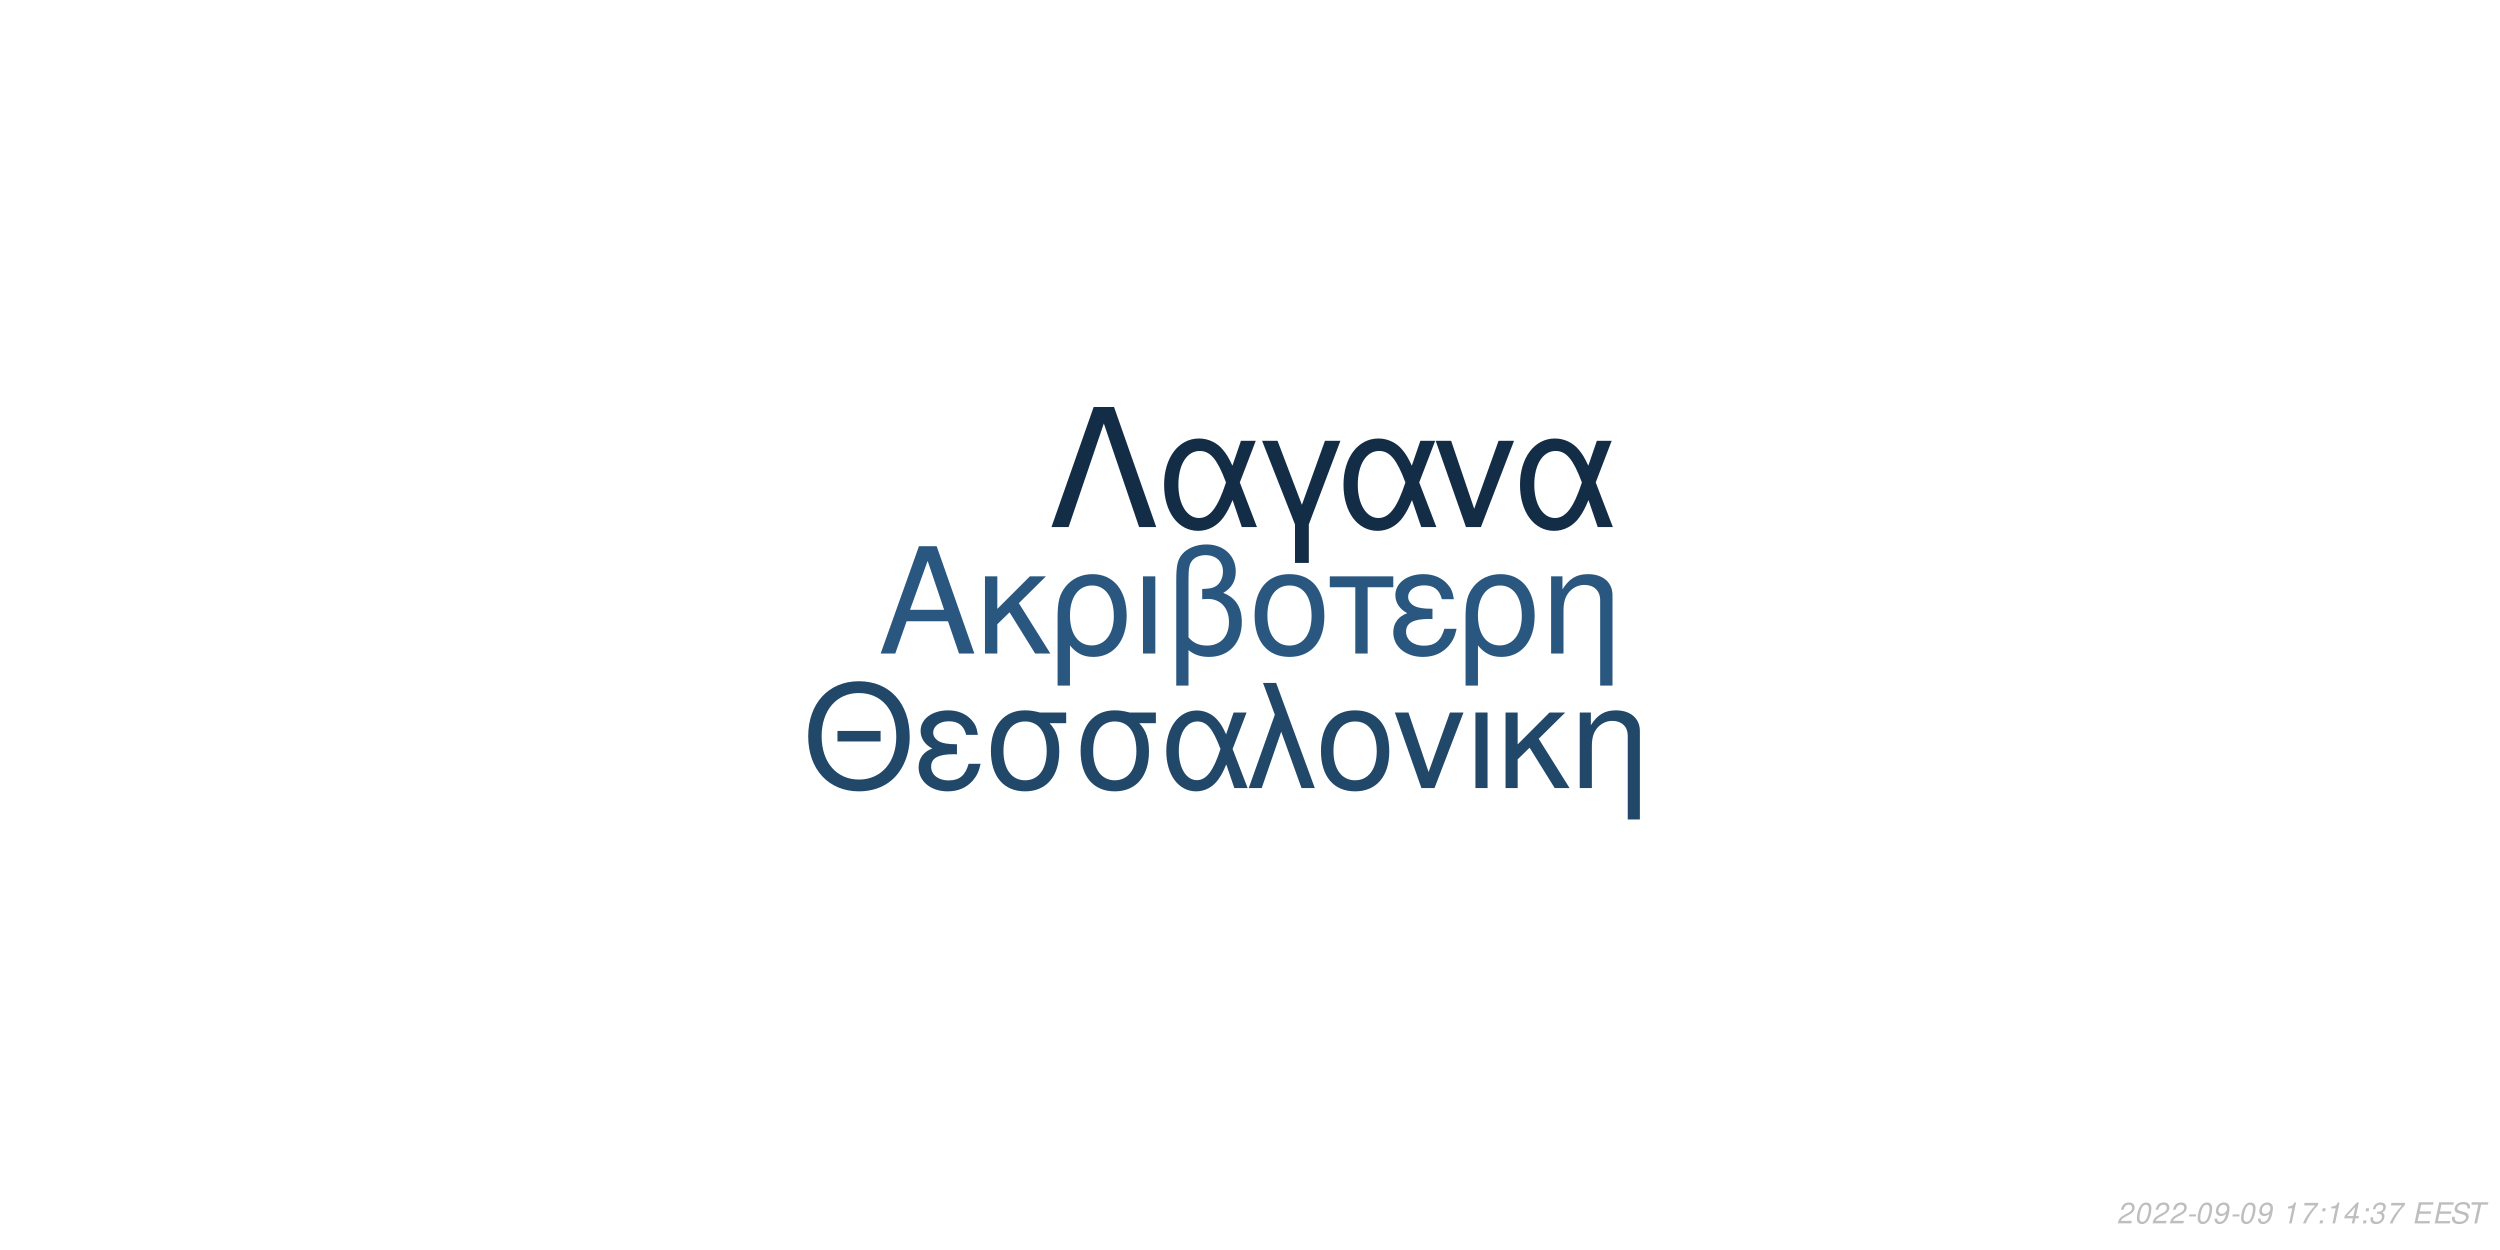
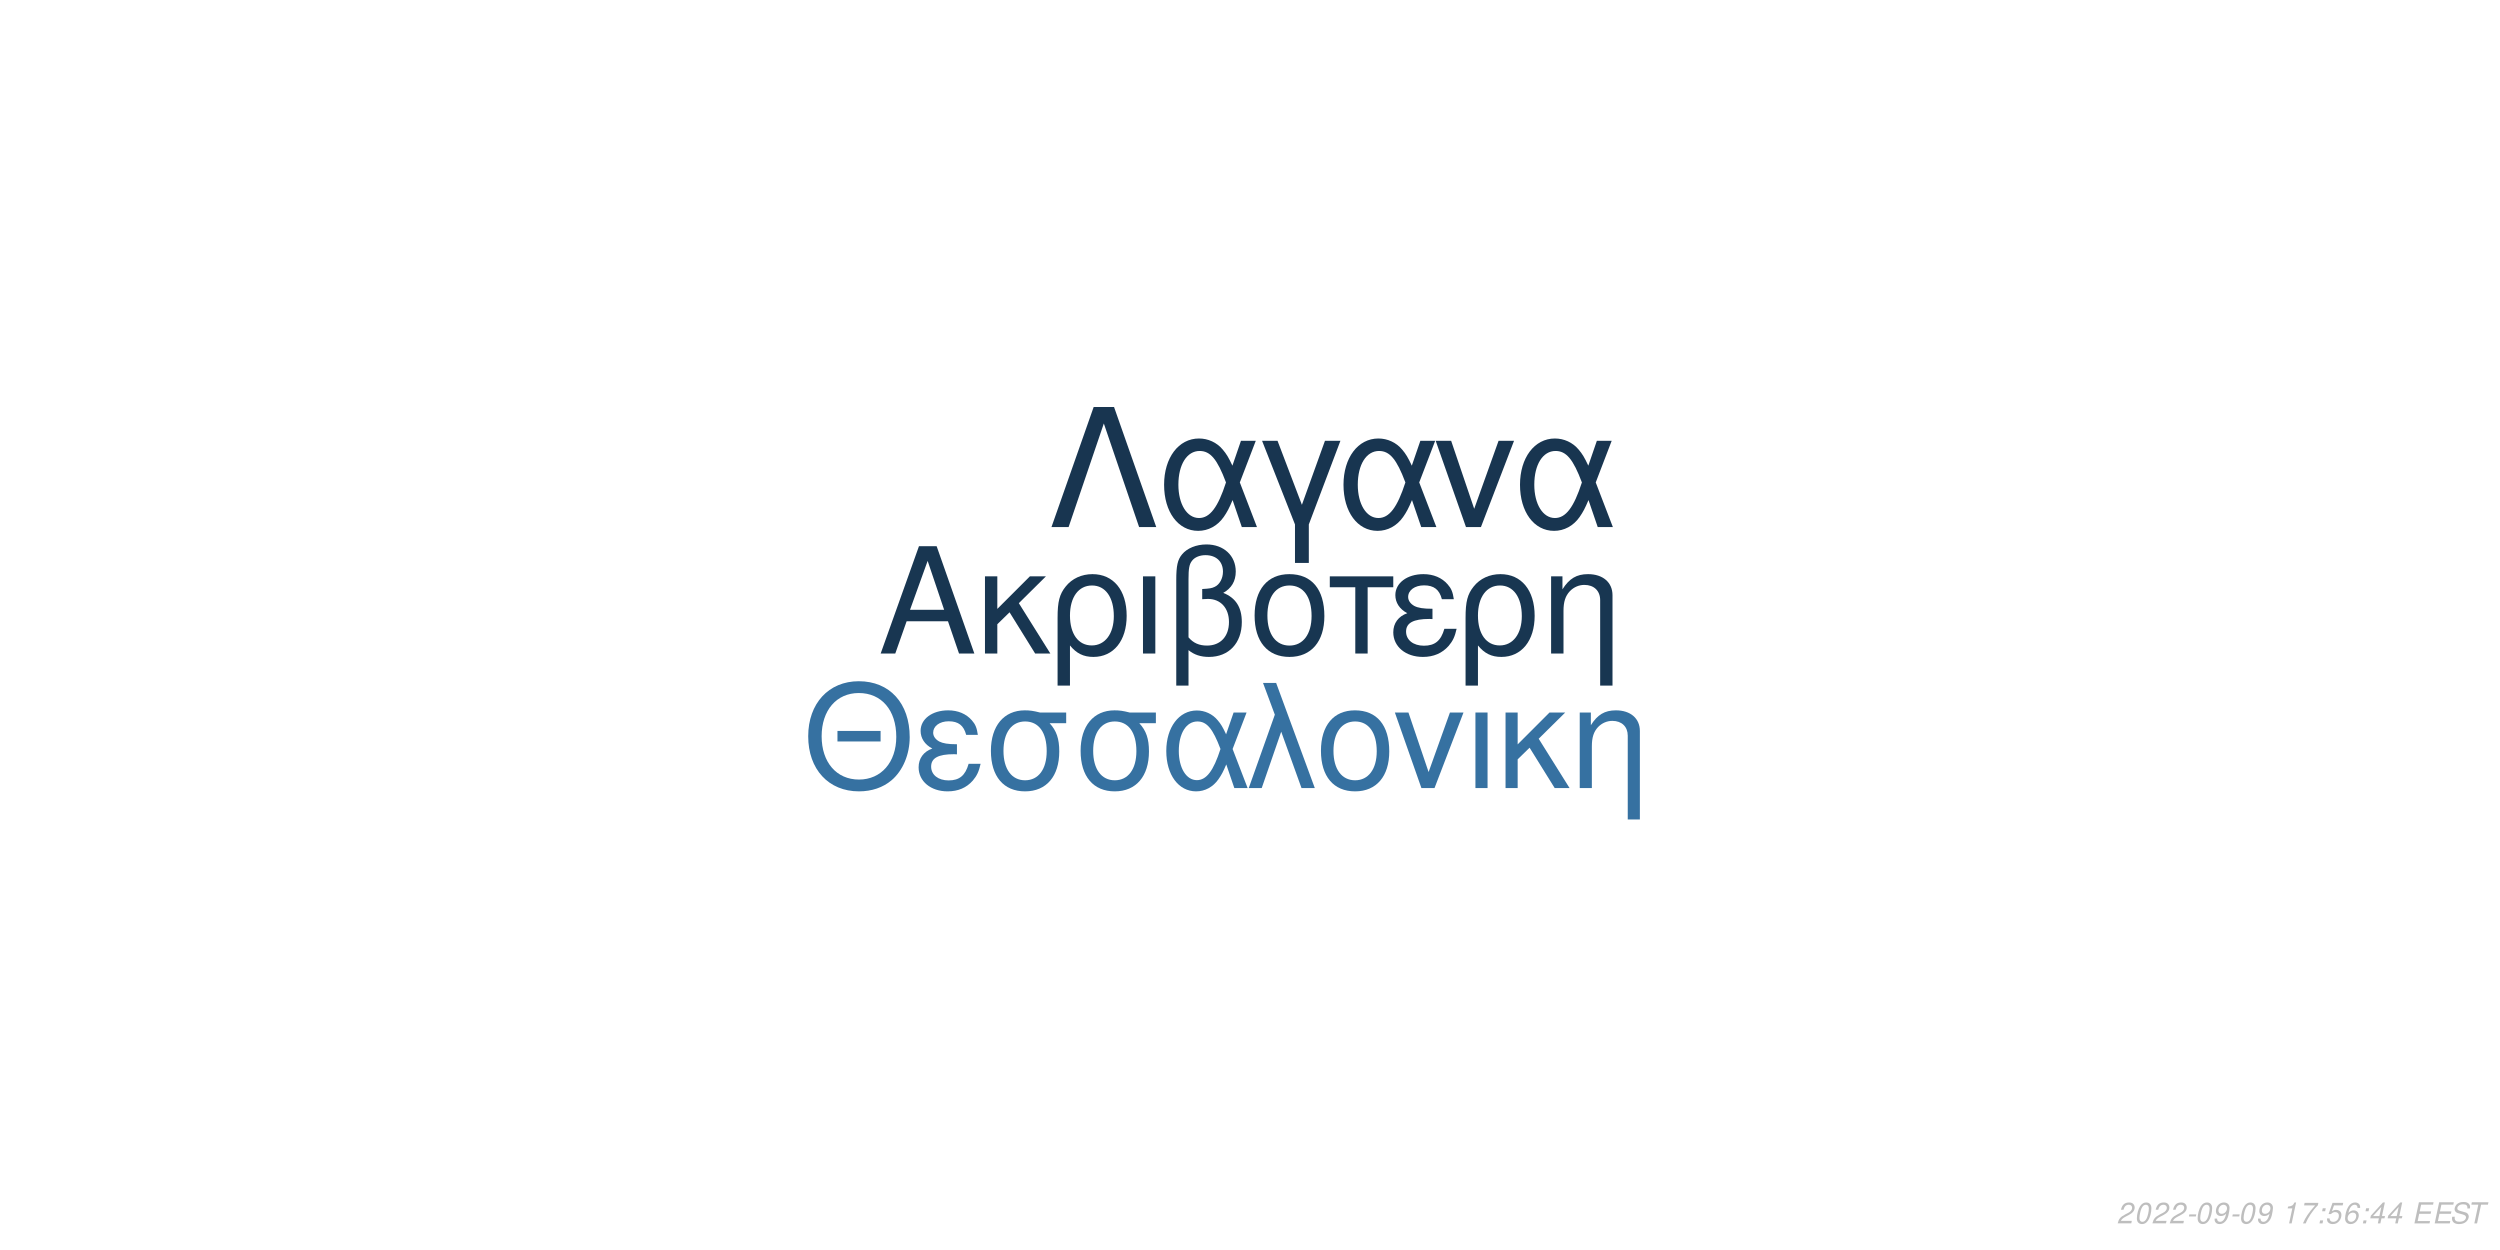
<svg xmlns="http://www.w3.org/2000/svg" xmlns:xlink="http://www.w3.org/1999/xlink" width="864pt" height="432pt" viewBox="0 0 864 432" version="1.1">
  <defs>
    <g>
      <symbol overflow="visible" id="glyph0-0">
        <path style="stroke:none;" d="" />
      </symbol>
      <symbol overflow="visible" id="glyph0-1">
        <path style="stroke:none;" d="M 24.125 -11.141 L 27.938 0 L 33.234 0 L 20.203 -37.094 L 14.094 -37.094 L 0.859 0 L 5.906 0 L 9.828 -11.141 Z M 22.797 -15.109 L 11 -15.109 L 17.094 -32.016 Z M 22.797 -15.109 " />
      </symbol>
      <symbol overflow="visible" id="glyph0-2">
        <path style="stroke:none;" d="M 7.172 -15.422 L 7.172 -26.672 L 2.906 -26.672 L 2.906 0 L 7.172 0 L 7.172 -10.125 L 11.406 -14.25 L 20.25 0 L 25.5 0 L 14.609 -17.406 L 23.969 -26.672 L 18.422 -26.672 Z M 7.172 -15.422 " />
      </symbol>
      <symbol overflow="visible" id="glyph0-3">
        <path style="stroke:none;" d="M 3 11.094 L 7.281 11.094 L 7.281 -2.797 C 9.516 -0.047 11.953 1.172 15.375 1.172 C 22.344 1.172 26.875 -4.422 26.875 -13.031 C 26.875 -21.891 22.297 -27.438 15.062 -27.438 C 11.297 -27.438 7.984 -25.906 5.797 -23.156 C 3.672 -20.516 3 -17.969 3 -12.359 Z M 14.906 -23.516 C 19.547 -23.516 22.438 -19.438 22.438 -12.922 C 22.438 -6.812 19.391 -2.797 14.812 -2.797 C 10.172 -2.797 7.281 -6.766 7.281 -13.125 C 7.281 -19.484 10.234 -23.516 14.906 -23.516 Z M 14.906 -23.516 " />
      </symbol>
      <symbol overflow="visible" id="glyph0-4">
        <path style="stroke:none;" d="M 3.516 0 L 7.781 0 L 7.781 -26.672 L 3.516 -26.672 Z M 3.516 0 " />
      </symbol>
      <symbol overflow="visible" id="glyph0-5">
        <path style="stroke:none;" d="M 4.016 11.094 L 8.25 11.094 L 8.25 -1.172 C 10.172 0.406 12.422 1.172 15.312 1.172 C 22.188 1.172 26.672 -3.609 26.672 -10.891 C 26.672 -15.984 24.578 -19.234 20.25 -20.969 C 23.109 -22.547 24.578 -25.031 24.578 -28.344 C 24.578 -33.844 20.406 -37.703 14.453 -37.703 C 10.938 -37.703 7.734 -36.391 6 -34.25 C 4.484 -32.422 4.016 -30.328 4.016 -25.391 Z M 8.25 -25.656 C 8.25 -29.359 8.5 -30.844 9.469 -32.062 C 10.375 -33.281 12.156 -34 14.094 -34 C 17.812 -34 20.156 -31.812 20.156 -28.297 C 20.156 -25.953 18.984 -23.812 17.297 -23.047 C 16.281 -22.547 15.469 -22.438 12.984 -22.297 L 12.984 -18.781 C 13.734 -18.828 14.344 -18.875 14.969 -18.875 C 19.344 -18.875 22.234 -15.719 22.234 -10.891 C 22.234 -5.906 19.281 -2.75 14.656 -2.75 C 11.953 -2.75 9.922 -3.609 8.25 -5.594 Z M 8.25 -25.656 " />
      </symbol>
      <symbol overflow="visible" id="glyph0-6">
        <path style="stroke:none;" d="M 14.094 -27.438 C 6.562 -27.438 2.094 -22.094 2.094 -13.125 C 2.094 -4.125 6.562 1.172 14.141 1.172 C 21.672 1.172 26.203 -4.172 26.203 -12.922 C 26.203 -22.188 21.828 -27.438 14.094 -27.438 Z M 14.141 -23.516 C 18.938 -23.516 21.781 -19.594 21.781 -12.984 C 21.781 -6.672 18.828 -2.75 14.141 -2.75 C 9.422 -2.75 6.516 -6.672 6.516 -13.125 C 6.516 -19.594 9.422 -23.516 14.141 -23.516 Z M 14.141 -23.516 " />
      </symbol>
      <symbol overflow="visible" id="glyph0-7">
        <path style="stroke:none;" d="M 7.891 0 L 12.156 0 L 12.156 -22.906 L 21.016 -22.906 L 21.016 -26.672 L -0.922 -26.672 L -0.922 -22.906 L 7.891 -22.906 Z M 7.891 0 " />
      </symbol>
      <symbol overflow="visible" id="glyph0-8">
        <path style="stroke:none;" d="M 14.562 -15.469 C 11.344 -15.469 9.562 -15.781 8.297 -16.438 C 6.922 -17.203 6.156 -18.328 6.156 -19.547 C 6.156 -21.891 8.453 -23.562 11.656 -23.562 C 15.062 -23.562 16.953 -22.094 17.812 -18.781 L 21.938 -18.781 C 21.578 -21.266 21.062 -22.5 19.797 -23.922 C 17.812 -26.203 14.906 -27.438 11.453 -27.438 C 5.797 -27.438 1.734 -24.375 1.734 -20.203 C 1.734 -17.609 3.156 -15.375 5.859 -13.938 C 2.797 -12.875 1.016 -10.484 1.016 -7.328 C 1.016 -2.391 5.297 1.172 11.25 1.172 C 14.969 1.172 17.906 -0.109 20.156 -2.641 C 21.578 -4.328 22.297 -5.797 22.906 -8.547 L 18.672 -8.547 C 17.5 -4.422 15.422 -2.703 11.609 -2.703 C 7.938 -2.703 5.438 -4.688 5.438 -7.578 C 5.438 -10.578 7.938 -11.953 13.484 -11.953 C 13.641 -11.953 14.094 -11.953 14.562 -11.906 Z M 14.562 -15.469 " />
      </symbol>
      <symbol overflow="visible" id="glyph0-9">
        <path style="stroke:none;" d="M 3.562 -26.672 L 3.562 0 L 7.844 0 L 7.844 -14.703 C 7.844 -17.906 8.5 -19.891 10.031 -21.531 C 11.406 -22.953 13.188 -23.719 15.062 -23.719 C 18.375 -23.719 20.516 -21.672 20.516 -18.469 L 20.516 11.094 L 24.781 11.094 L 24.781 -20.156 C 24.781 -24.578 21.469 -27.438 16.328 -27.438 C 12.359 -27.438 9.828 -25.906 7.484 -22.188 L 7.484 -26.672 Z M 3.562 -26.672 " />
      </symbol>
      <symbol overflow="visible" id="glyph1-0">
        <path style="stroke:none;" d="" />
      </symbol>
      <symbol overflow="visible" id="glyph1-1">
        <path style="stroke:none;" d="M 26.859 -19.734 L 11.953 -19.734 L 11.953 -16.094 L 26.859 -16.094 Z M 19.328 -36.922 C 8.922 -36.922 1.844 -29.25 1.844 -17.891 C 1.844 -6.484 8.875 1.141 19.391 1.141 C 23.812 1.141 27.703 -0.203 30.641 -2.688 C 34.578 -6.031 36.922 -11.656 36.922 -17.594 C 36.922 -29.297 30 -36.922 19.328 -36.922 Z M 19.328 -32.844 C 27.203 -32.844 32.281 -26.906 32.281 -17.688 C 32.281 -8.922 27.062 -2.938 19.391 -2.938 C 11.609 -2.938 6.484 -8.922 6.484 -17.891 C 6.484 -26.859 11.609 -32.844 19.328 -32.844 Z M 19.328 -32.844 " />
      </symbol>
      <symbol overflow="visible" id="glyph1-2">
        <path style="stroke:none;" d="M 14.25 -15.141 C 11.109 -15.141 9.375 -15.453 8.125 -16.094 C 6.781 -16.844 6.031 -17.938 6.031 -19.141 C 6.031 -21.422 8.266 -23.078 11.406 -23.078 C 14.75 -23.078 16.594 -21.625 17.438 -18.391 L 21.469 -18.391 C 21.125 -20.828 20.625 -22.031 19.391 -23.422 C 17.438 -25.656 14.594 -26.859 11.219 -26.859 C 5.688 -26.859 1.688 -23.875 1.688 -19.781 C 1.688 -17.234 3.094 -15.047 5.734 -13.656 C 2.734 -12.609 1 -10.266 1 -7.172 C 1 -2.344 5.188 1.141 11.016 1.141 C 14.656 1.141 17.547 -0.094 19.734 -2.594 C 21.125 -4.234 21.828 -5.688 22.422 -8.375 L 18.281 -8.375 C 17.141 -4.328 15.094 -2.641 11.359 -2.641 C 7.766 -2.641 5.328 -4.578 5.328 -7.422 C 5.328 -10.359 7.766 -11.703 13.203 -11.703 C 13.359 -11.703 13.797 -11.703 14.25 -11.656 Z M 14.25 -15.141 " />
      </symbol>
      <symbol overflow="visible" id="glyph1-3">
        <path style="stroke:none;" d="M 29 -26.109 L 19.938 -26.109 C 17.594 -26.703 16.438 -26.859 14.703 -26.859 C 7.469 -26.859 2.984 -21.469 2.984 -12.859 C 2.984 -4.031 7.375 1.141 14.797 1.141 C 22.172 1.141 26.609 -4.078 26.609 -12.656 C 26.609 -17.047 25.656 -19.828 23.266 -22.422 L 29 -22.422 Z M 14.797 -23.016 C 19.531 -23.016 22.266 -19.234 22.266 -12.75 C 22.266 -6.531 19.438 -2.688 14.797 -2.688 C 10.172 -2.688 7.328 -6.531 7.328 -12.859 C 7.328 -19.188 10.172 -23.016 14.797 -23.016 Z M 14.797 -23.016 " />
      </symbol>
      <symbol overflow="visible" id="glyph1-4">
        <path style="stroke:none;" d="M 29.344 -26.109 L 24.859 -26.109 L 22.266 -18.578 C 21.125 -21.031 20.484 -22.125 19.328 -23.469 C 17.547 -25.609 14.906 -26.812 12.156 -26.812 C 5.984 -26.812 1.594 -20.984 1.594 -12.812 C 1.594 -4.578 5.828 1.141 11.906 1.141 C 14.953 1.141 17.734 -0.344 19.625 -3.047 C 20.672 -4.531 21.281 -5.688 22.328 -8.172 L 25.109 0 L 29.703 0 L 24.516 -13.5 Z M 20.328 -13.5 C 17.891 -5.922 15.453 -2.734 12.156 -2.734 C 8.516 -2.734 5.922 -6.922 5.922 -12.812 C 5.922 -18.938 8.516 -23.016 12.359 -23.016 C 15.594 -23.016 17.688 -20.531 20.328 -13.5 Z M 20.328 -13.5 " />
      </symbol>
      <symbol overflow="visible" id="glyph1-5">
        <path style="stroke:none;" d="M 1.094 0 L 5.578 0 L 12.312 -19.484 L 19.328 0 L 23.922 0 L 10.562 -36.328 L 6.031 -36.328 L 10.109 -25.359 Z M 1.094 0 " />
      </symbol>
      <symbol overflow="visible" id="glyph1-6">
        <path style="stroke:none;" d="M 13.797 -26.859 C 6.422 -26.859 2.047 -21.625 2.047 -12.859 C 2.047 -4.031 6.422 1.141 13.859 1.141 C 21.234 1.141 25.656 -4.078 25.656 -12.656 C 25.656 -21.719 21.375 -26.859 13.797 -26.859 Z M 13.859 -23.016 C 18.531 -23.016 21.328 -19.188 21.328 -12.703 C 21.328 -6.531 18.438 -2.688 13.859 -2.688 C 9.219 -2.688 6.375 -6.531 6.375 -12.859 C 6.375 -19.188 9.219 -23.016 13.859 -23.016 Z M 13.859 -23.016 " />
      </symbol>
      <symbol overflow="visible" id="glyph1-7">
        <path style="stroke:none;" d="M 14.297 0 L 24.312 -26.109 L 19.625 -26.109 L 12.25 -5.531 L 5.281 -26.109 L 0.594 -26.109 L 9.766 0 Z M 14.297 0 " />
      </symbol>
      <symbol overflow="visible" id="glyph1-8">
        <path style="stroke:none;" d="M 3.438 0 L 7.625 0 L 7.625 -26.109 L 3.438 -26.109 Z M 3.438 0 " />
      </symbol>
      <symbol overflow="visible" id="glyph1-9">
        <path style="stroke:none;" d="M 7.031 -15.094 L 7.031 -26.109 L 2.844 -26.109 L 2.844 0 L 7.031 0 L 7.031 -9.922 L 11.156 -13.953 L 19.828 0 L 24.969 0 L 14.297 -17.047 L 23.469 -26.109 L 18.031 -26.109 Z M 7.031 -15.094 " />
      </symbol>
      <symbol overflow="visible" id="glyph1-10">
        <path style="stroke:none;" d="M 3.484 -26.109 L 3.484 0 L 7.672 0 L 7.672 -14.406 C 7.672 -17.547 8.328 -19.484 9.812 -21.078 C 11.156 -22.469 12.906 -23.219 14.75 -23.219 C 17.984 -23.219 20.078 -21.234 20.078 -18.094 L 20.078 10.859 L 24.266 10.859 L 24.266 -19.734 C 24.266 -24.062 21.031 -26.859 16 -26.859 C 12.109 -26.859 9.609 -25.359 7.328 -21.719 L 7.328 -26.109 Z M 3.484 -26.109 " />
      </symbol>
      <symbol overflow="visible" id="glyph2-0">
        <path style="stroke:none;" d="" />
      </symbol>
      <symbol overflow="visible" id="glyph2-1">
        <path style="stroke:none;" d="M 22.531 -41.484 L 15.484 -41.484 L 0.906 0 L 6.828 0 L 19 -35.797 L 31.188 0 L 37.109 0 Z M 22.531 -41.484 " />
      </symbol>
      <symbol overflow="visible" id="glyph2-2">
        <path style="stroke:none;" d="M 33.516 -29.812 L 28.391 -29.812 L 25.438 -21.219 C 24.125 -24.016 23.391 -25.266 22.078 -26.797 C 20.031 -29.25 17.016 -30.609 13.891 -30.609 C 6.828 -30.609 1.828 -23.953 1.828 -14.625 C 1.828 -5.234 6.656 1.312 13.594 1.312 C 17.078 1.312 20.266 -0.391 22.422 -3.469 C 23.609 -5.172 24.297 -6.484 25.5 -9.328 L 28.688 0 L 33.922 0 L 28 -15.422 Z M 23.219 -15.422 C 20.422 -6.766 17.641 -3.125 13.891 -3.125 C 9.734 -3.125 6.766 -7.906 6.766 -14.625 C 6.766 -21.625 9.734 -26.297 14.109 -26.297 C 17.812 -26.297 20.203 -23.453 23.219 -15.422 Z M 23.219 -15.422 " />
      </symbol>
      <symbol overflow="visible" id="glyph2-3">
        <path style="stroke:none;" d="M 12.062 12.406 L 16.844 12.406 L 16.844 -0.906 L 27.766 -29.812 L 22.422 -29.812 L 14.453 -7.688 L 6.031 -29.812 L 0.688 -29.812 L 12.062 -0.906 Z M 12.062 12.406 " />
      </symbol>
      <symbol overflow="visible" id="glyph2-4">
        <path style="stroke:none;" d="M 16.328 0 L 27.766 -29.812 L 22.422 -29.812 L 14 -6.312 L 6.031 -29.812 L 0.688 -29.812 L 11.156 0 Z M 16.328 0 " />
      </symbol>
      <symbol overflow="visible" id="glyph3-0">
        <path style="stroke:none;" d="" />
      </symbol>
      <symbol overflow="visible" id="glyph3-1">
        <path style="stroke:none;" d="M 5.234 -0.875 L 1.469 -0.875 C 1.641 -1.375 2.203 -1.891 3.109 -2.344 L 4.234 -2.938 C 5.562 -3.625 6.219 -4.469 6.219 -5.484 C 6.219 -5.938 6.062 -6.359 5.797 -6.656 C 5.469 -7.047 4.984 -7.234 4.312 -7.234 C 2.766 -7.234 1.891 -6.453 1.484 -4.734 L 2.375 -4.734 C 2.484 -5.188 2.609 -5.484 2.797 -5.75 C 3.094 -6.203 3.609 -6.453 4.188 -6.453 C 4.891 -6.453 5.344 -6.031 5.344 -5.375 C 5.344 -4.703 4.859 -4.094 4.016 -3.656 L 2.984 -3.125 C 1.234 -2.188 0.797 -1.656 0.344 -0.016 L 5.047 -0.016 Z M 5.234 -0.875 " />
      </symbol>
      <symbol overflow="visible" id="glyph3-2">
        <path style="stroke:none;" d="M 4.203 -7.234 C 3.375 -7.234 2.688 -6.812 2.125 -5.984 C 1.484 -5.047 0.984 -3.188 0.984 -1.734 C 0.984 -1.109 1.172 -0.562 1.484 -0.266 C 1.797 0.047 2.281 0.234 2.766 0.234 C 3.625 0.234 4.281 -0.156 4.859 -1.016 C 5.516 -1.953 6 -3.797 6 -5.266 C 6 -6.5 5.328 -7.234 4.203 -7.234 Z M 4.094 -6.453 C 4.734 -6.453 5.125 -5.984 5.125 -5.156 C 5.125 -4.203 4.781 -2.625 4.406 -1.812 C 3.984 -0.938 3.516 -0.547 2.875 -0.547 C 2.25 -0.547 1.875 -1.031 1.875 -1.828 C 1.875 -2.797 2.203 -4.344 2.594 -5.203 C 2.984 -6.047 3.453 -6.453 4.094 -6.453 Z M 4.094 -6.453 " />
      </symbol>
      <symbol overflow="visible" id="glyph3-3">
        <path style="stroke:none;" d="M 3.516 -3.125 L 1.125 -3.125 L 0.969 -2.406 L 3.359 -2.406 Z M 3.516 -3.125 " />
      </symbol>
      <symbol overflow="visible" id="glyph3-4">
        <path style="stroke:none;" d="M 0.844 -1.656 C 0.844 -1.547 0.844 -1.438 0.844 -1.375 C 0.844 -0.406 1.531 0.234 2.578 0.234 C 3.203 0.234 3.766 0.016 4.297 -0.438 C 4.938 -1 5.312 -1.656 5.594 -2.719 C 5.844 -3.672 6.016 -4.766 6.016 -5.375 C 6.016 -5.844 5.844 -6.328 5.547 -6.656 C 5.203 -7.031 4.703 -7.234 4.062 -7.234 C 2.516 -7.234 1.297 -5.938 1.297 -4.266 C 1.297 -3.203 1.984 -2.547 3.047 -2.547 C 3.484 -2.547 3.953 -2.672 4.281 -2.891 C 4.406 -2.984 4.547 -3.078 4.828 -3.344 C 4.438 -1.484 3.703 -0.547 2.703 -0.547 C 2.109 -0.547 1.719 -0.938 1.719 -1.547 L 1.719 -1.656 Z M 3.953 -6.453 C 4.625 -6.453 5.141 -5.953 5.141 -5.281 C 5.141 -4.188 4.312 -3.312 3.297 -3.312 C 2.594 -3.312 2.172 -3.734 2.172 -4.453 C 2.172 -5.562 2.984 -6.453 3.953 -6.453 Z M 3.953 -6.453 " />
      </symbol>
      <symbol overflow="visible" id="glyph3-5">
        <path style="stroke:none;" d="" />
      </symbol>
      <symbol overflow="visible" id="glyph3-6">
        <path style="stroke:none;" d="M 3.703 -5.188 L 2.594 0 L 3.469 0 L 5.016 -7.234 L 4.438 -7.234 C 3.906 -6.156 3.688 -6.016 2.234 -5.812 L 2.109 -5.188 Z M 3.703 -5.188 " />
      </symbol>
      <symbol overflow="visible" id="glyph3-7">
        <path style="stroke:none;" d="M 6.703 -7.094 L 1.953 -7.094 L 1.766 -6.219 L 5.594 -6.219 C 3.344 -3.688 2.266 -2.109 1.375 0 L 2.344 0 C 3.031 -1.906 4.828 -4.594 6.547 -6.281 Z M 6.703 -7.094 " />
      </symbol>
      <symbol overflow="visible" id="glyph3-8">
        <path style="stroke:none;" d="M 2.359 -1.031 L 1.312 -1.031 L 1.094 0 L 2.141 0 Z M 3.266 -5.234 L 2.219 -5.234 L 2 -4.203 L 3.047 -4.203 Z M 3.266 -5.234 " />
      </symbol>
      <symbol overflow="visible" id="glyph3-9">
+         <path style="stroke:none;" d="M 6.297 -7.094 L 2.594 -7.094 L 1.234 -3.234 L 2.047 -3.234 C 2.656 -3.766 2.938 -3.906 3.531 -3.906 C 4.328 -3.906 4.797 -3.453 4.797 -2.688 C 4.797 -1.438 3.969 -0.547 2.828 -0.547 C 2.031 -0.547 1.609 -0.938 1.578 -1.734 L 0.703 -1.734 L 0.703 -1.516 C 0.703 -0.938 0.844 -0.547 1.188 -0.266 C 1.562 0.062 2.078 0.234 2.703 0.234 C 3.656 0.234 4.391 -0.156 4.984 -0.922 C 5.422 -1.5 5.672 -2.234 5.672 -2.953 C 5.672 -4 4.938 -4.672 3.812 -4.672 C 3.328 -4.672 2.906 -4.547 2.406 -4.234 L 3.109 -6.219 L 6.109 -6.219 Z M 6.297 -7.094 " />
+       </symbol>
+       <symbol overflow="visible" id="glyph3-10">
+         <path style="stroke:none;" d="M 6.125 -5.344 L 6.141 -5.625 C 6.141 -6.609 5.453 -7.234 4.391 -7.234 C 3.438 -7.234 2.641 -6.719 2.016 -5.703 C 1.422 -4.781 0.938 -2.953 0.938 -1.688 C 0.938 -0.516 1.688 0.234 2.859 0.234 C 3.703 0.234 4.438 -0.156 5 -0.875 C 5.406 -1.422 5.672 -2.156 5.672 -2.766 C 5.672 -3.812 4.969 -4.5 3.906 -4.5 C 3.234 -4.5 2.672 -4.234 2.094 -3.625 C 2.406 -5.375 3.234 -6.453 4.25 -6.453 C 4.703 -6.453 5.062 -6.234 5.172 -5.844 C 5.203 -5.719 5.234 -5.578 5.25 -5.344 Z M 3.656 -3.734 C 4.344 -3.734 4.797 -3.281 4.797 -2.625 C 4.797 -1.469 3.984 -0.547 2.984 -0.547 C 2.297 -0.547 1.812 -1.047 1.812 -1.766 C 1.812 -2.859 2.625 -3.734 3.656 -3.734 Z M 3.656 -3.734 " />
+       </symbol>
+       <symbol overflow="visible" id="glyph3-11">
        <path style="stroke:none;" d="M 3.625 -1.75 L 3.266 0 L 4.141 0 L 4.516 -1.75 L 5.562 -1.75 L 5.734 -2.531 L 4.688 -2.531 L 5.688 -7.234 L 5.016 -7.234 L 0.844 -2.672 L 0.641 -1.75 Z M 3.797 -2.531 L 1.594 -2.531 L 4.469 -5.703 Z M 3.797 -2.531 " />
      </symbol>
-       <symbol overflow="visible" id="glyph3-10">
-         <path style="stroke:none;" d="M 2.922 -3.312 C 3.125 -3.344 3.234 -3.344 3.375 -3.344 C 4.203 -3.344 4.688 -3 4.688 -2.406 C 4.688 -1.312 3.906 -0.547 2.781 -0.547 C 2.047 -0.547 1.594 -0.938 1.594 -1.562 C 1.594 -1.719 1.609 -1.844 1.656 -2.094 L 0.766 -2.094 C 0.734 -1.797 0.719 -1.641 0.719 -1.469 C 0.719 -0.375 1.406 0.234 2.641 0.234 C 3.547 0.234 4.297 -0.078 4.812 -0.656 C 5.266 -1.156 5.562 -1.875 5.562 -2.547 C 5.562 -3.125 5.344 -3.453 4.797 -3.734 C 5.641 -4.234 6.016 -4.844 6.016 -5.734 C 6.016 -6.656 5.312 -7.234 4.203 -7.234 C 3.375 -7.234 2.672 -6.938 2.188 -6.375 C 1.891 -6.031 1.703 -5.641 1.516 -4.906 L 2.391 -4.906 C 2.5 -5.359 2.594 -5.594 2.734 -5.812 C 3.047 -6.234 3.516 -6.453 4.078 -6.453 C 4.734 -6.453 5.141 -6.125 5.141 -5.578 C 5.141 -5.188 5.016 -4.797 4.797 -4.547 C 4.516 -4.234 4 -4.062 3.266 -4.062 L 3.078 -4.062 Z M 2.922 -3.312 " />
-       </symbol>
-       <symbol overflow="visible" id="glyph3-11">
+       <symbol overflow="visible" id="glyph3-12">
        <path style="stroke:none;" d="M 2.547 -3.312 L 6.5 -3.312 L 6.688 -4.141 L 2.719 -4.141 L 3.219 -6.469 L 7.344 -6.469 L 7.516 -7.297 L 2.453 -7.297 L 0.906 0 L 6.125 0 L 6.297 -0.812 L 2.016 -0.812 Z M 2.547 -3.312 " />
      </symbol>
-       <symbol overflow="visible" id="glyph3-12">
+       <symbol overflow="visible" id="glyph3-13">
        <path style="stroke:none;" d="M 7.062 -5.156 C 7.125 -5.438 7.141 -5.562 7.141 -5.703 C 7.141 -6.156 6.938 -6.594 6.594 -6.891 C 6.188 -7.25 5.656 -7.406 4.875 -7.406 C 3.844 -7.406 3.047 -7.125 2.5 -6.562 C 2.094 -6.141 1.781 -5.438 1.781 -4.922 C 1.781 -4.297 2.219 -3.766 2.891 -3.562 L 4.594 -3.094 C 5.406 -2.859 5.734 -2.578 5.734 -2.094 C 5.734 -1.781 5.547 -1.406 5.266 -1.141 C 4.844 -0.766 4.266 -0.578 3.453 -0.578 C 2.328 -0.578 1.812 -0.984 1.812 -1.906 C 1.812 -2.047 1.812 -2.125 1.844 -2.312 L 0.984 -2.312 C 0.906 -2.062 0.891 -1.906 0.891 -1.688 C 0.891 -0.484 1.797 0.234 3.297 0.234 C 4.359 0.234 5.234 -0.062 5.812 -0.609 C 6.344 -1.078 6.688 -1.797 6.688 -2.375 C 6.688 -2.641 6.609 -2.906 6.453 -3.156 C 6.234 -3.5 5.938 -3.703 5.469 -3.828 L 3.75 -4.312 C 2.984 -4.547 2.734 -4.734 2.734 -5.188 C 2.734 -5.547 2.875 -5.844 3.188 -6.109 C 3.547 -6.438 4.031 -6.594 4.703 -6.594 C 5.266 -6.594 5.688 -6.484 5.906 -6.297 C 6.094 -6.125 6.219 -5.797 6.219 -5.516 C 6.219 -5.422 6.203 -5.344 6.188 -5.156 Z M 7.062 -5.156 " />
      </symbol>
-       <symbol overflow="visible" id="glyph3-13">
+       <symbol overflow="visible" id="glyph3-14">
        <path style="stroke:none;" d="M 4.938 -6.469 L 7.312 -6.469 L 7.484 -7.297 L 1.75 -7.297 L 1.578 -6.469 L 3.984 -6.469 L 2.609 0 L 3.547 0 Z M 4.938 -6.469 " />
      </symbol>
    </g>
  </defs>
  <g id="surface1">
    <rect x="0" y="0" width="864" height="432" style="fill:rgb(100%,100%,100%);fill-opacity:1;stroke:none;" />
-     <g style="fill:rgb(16.078%,34.118%,49.804%);fill-opacity:1;">
+     <g style="fill:rgb(9.412%,21.176%,31.765%);fill-opacity:1;">
      <use xlink:href="#glyph0-1" x="303.5" y="225.861" />
      <use xlink:href="#glyph0-2" x="337.5" y="225.861" />
      <use xlink:href="#glyph0-3" x="362.5" y="225.861" />
      <use xlink:href="#glyph0-4" x="391.5" y="225.861" />
      <use xlink:href="#glyph0-5" x="402.5" y="225.861" />
      <use xlink:href="#glyph0-6" x="431.5" y="225.861" />
      <use xlink:href="#glyph0-7" x="460.5" y="225.861" />
      <use xlink:href="#glyph0-8" x="480.5" y="225.861" />
      <use xlink:href="#glyph0-3" x="503.5" y="225.861" />
      <use xlink:href="#glyph0-9" x="532.5" y="225.861" />
    </g>
-     <g style="fill:rgb(12.941%,27.843%,41.176%);fill-opacity:1;">
+     <g style="fill:rgb(21.176%,44.314%,63.137%);fill-opacity:1;">
      <use xlink:href="#glyph1-1" x="277.473" y="272.354" />
      <use xlink:href="#glyph1-2" x="316.473" y="272.354" />
      <use xlink:href="#glyph1-3" x="339.473" y="272.354" />
      <use xlink:href="#glyph1-3" x="370.473" y="272.354" />
      <use xlink:href="#glyph1-4" x="401.473" y="272.354" />
      <use xlink:href="#glyph1-5" x="430.473" y="272.354" />
      <use xlink:href="#glyph1-6" x="454.473" y="272.354" />
      <use xlink:href="#glyph1-7" x="481.473" y="272.354" />
      <use xlink:href="#glyph1-8" x="506.473" y="272.354" />
      <use xlink:href="#glyph1-9" x="517.473" y="272.354" />
      <use xlink:href="#glyph1-10" x="542.473" y="272.354" />
    </g>
-     <g style="fill:rgb(7.843%,17.647%,27.451%);fill-opacity:1;">
+     <g style="fill:rgb(9.412%,20.784%,31.373%);fill-opacity:1;">
      <use xlink:href="#glyph2-1" x="362.484" y="182.152" />
      <use xlink:href="#glyph2-2" x="400.484" y="182.152" />
      <use xlink:href="#glyph2-3" x="435.484" y="182.152" />
      <use xlink:href="#glyph2-2" x="462.484" y="182.152" />
      <use xlink:href="#glyph2-4" x="495.484" y="182.152" />
      <use xlink:href="#glyph2-2" x="523.484" y="182.152" />
    </g>
    <g style="fill:rgb(74.51%,74.51%,74.51%);fill-opacity:1;">
      <use xlink:href="#glyph3-1" x="731.52" y="422.81" />
      <use xlink:href="#glyph3-2" x="737.52" y="422.81" />
      <use xlink:href="#glyph3-1" x="743.52" y="422.81" />
      <use xlink:href="#glyph3-1" x="749.52" y="422.81" />
      <use xlink:href="#glyph3-3" x="755.52" y="422.81" />
      <use xlink:href="#glyph3-2" x="758.52" y="422.81" />
      <use xlink:href="#glyph3-4" x="764.52" y="422.81" />
      <use xlink:href="#glyph3-3" x="770.52" y="422.81" />
      <use xlink:href="#glyph3-2" x="773.52" y="422.81" />
      <use xlink:href="#glyph3-4" x="779.52" y="422.81" />
      <use xlink:href="#glyph3-5" x="785.52" y="422.81" />
      <use xlink:href="#glyph3-6" x="788.52" y="422.81" />
      <use xlink:href="#glyph3-7" x="794.52" y="422.81" />
      <use xlink:href="#glyph3-8" x="800.52" y="422.81" />
-       <use xlink:href="#glyph3-6" x="803.52" y="422.81" />
-       <use xlink:href="#glyph3-9" x="809.52" y="422.81" />
+       <use xlink:href="#glyph3-9" x="803.52" y="422.81" />
+       <use xlink:href="#glyph3-10" x="809.52" y="422.81" />
      <use xlink:href="#glyph3-8" x="815.52" y="422.81" />
-       <use xlink:href="#glyph3-10" x="818.52" y="422.81" />
-       <use xlink:href="#glyph3-7" x="824.52" y="422.81" />
+       <use xlink:href="#glyph3-11" x="818.52" y="422.81" />
+       <use xlink:href="#glyph3-11" x="824.52" y="422.81" />
      <use xlink:href="#glyph3-5" x="830.52" y="422.81" />
-       <use xlink:href="#glyph3-11" x="833.52" y="422.81" />
-       <use xlink:href="#glyph3-11" x="840.52" y="422.81" />
-       <use xlink:href="#glyph3-12" x="846.52" y="422.81" />
-       <use xlink:href="#glyph3-13" x="852.52" y="422.81" />
+       <use xlink:href="#glyph3-12" x="833.52" y="422.81" />
+       <use xlink:href="#glyph3-12" x="840.52" y="422.81" />
+       <use xlink:href="#glyph3-13" x="846.52" y="422.81" />
+       <use xlink:href="#glyph3-14" x="852.52" y="422.81" />
    </g>
  </g>
</svg>
